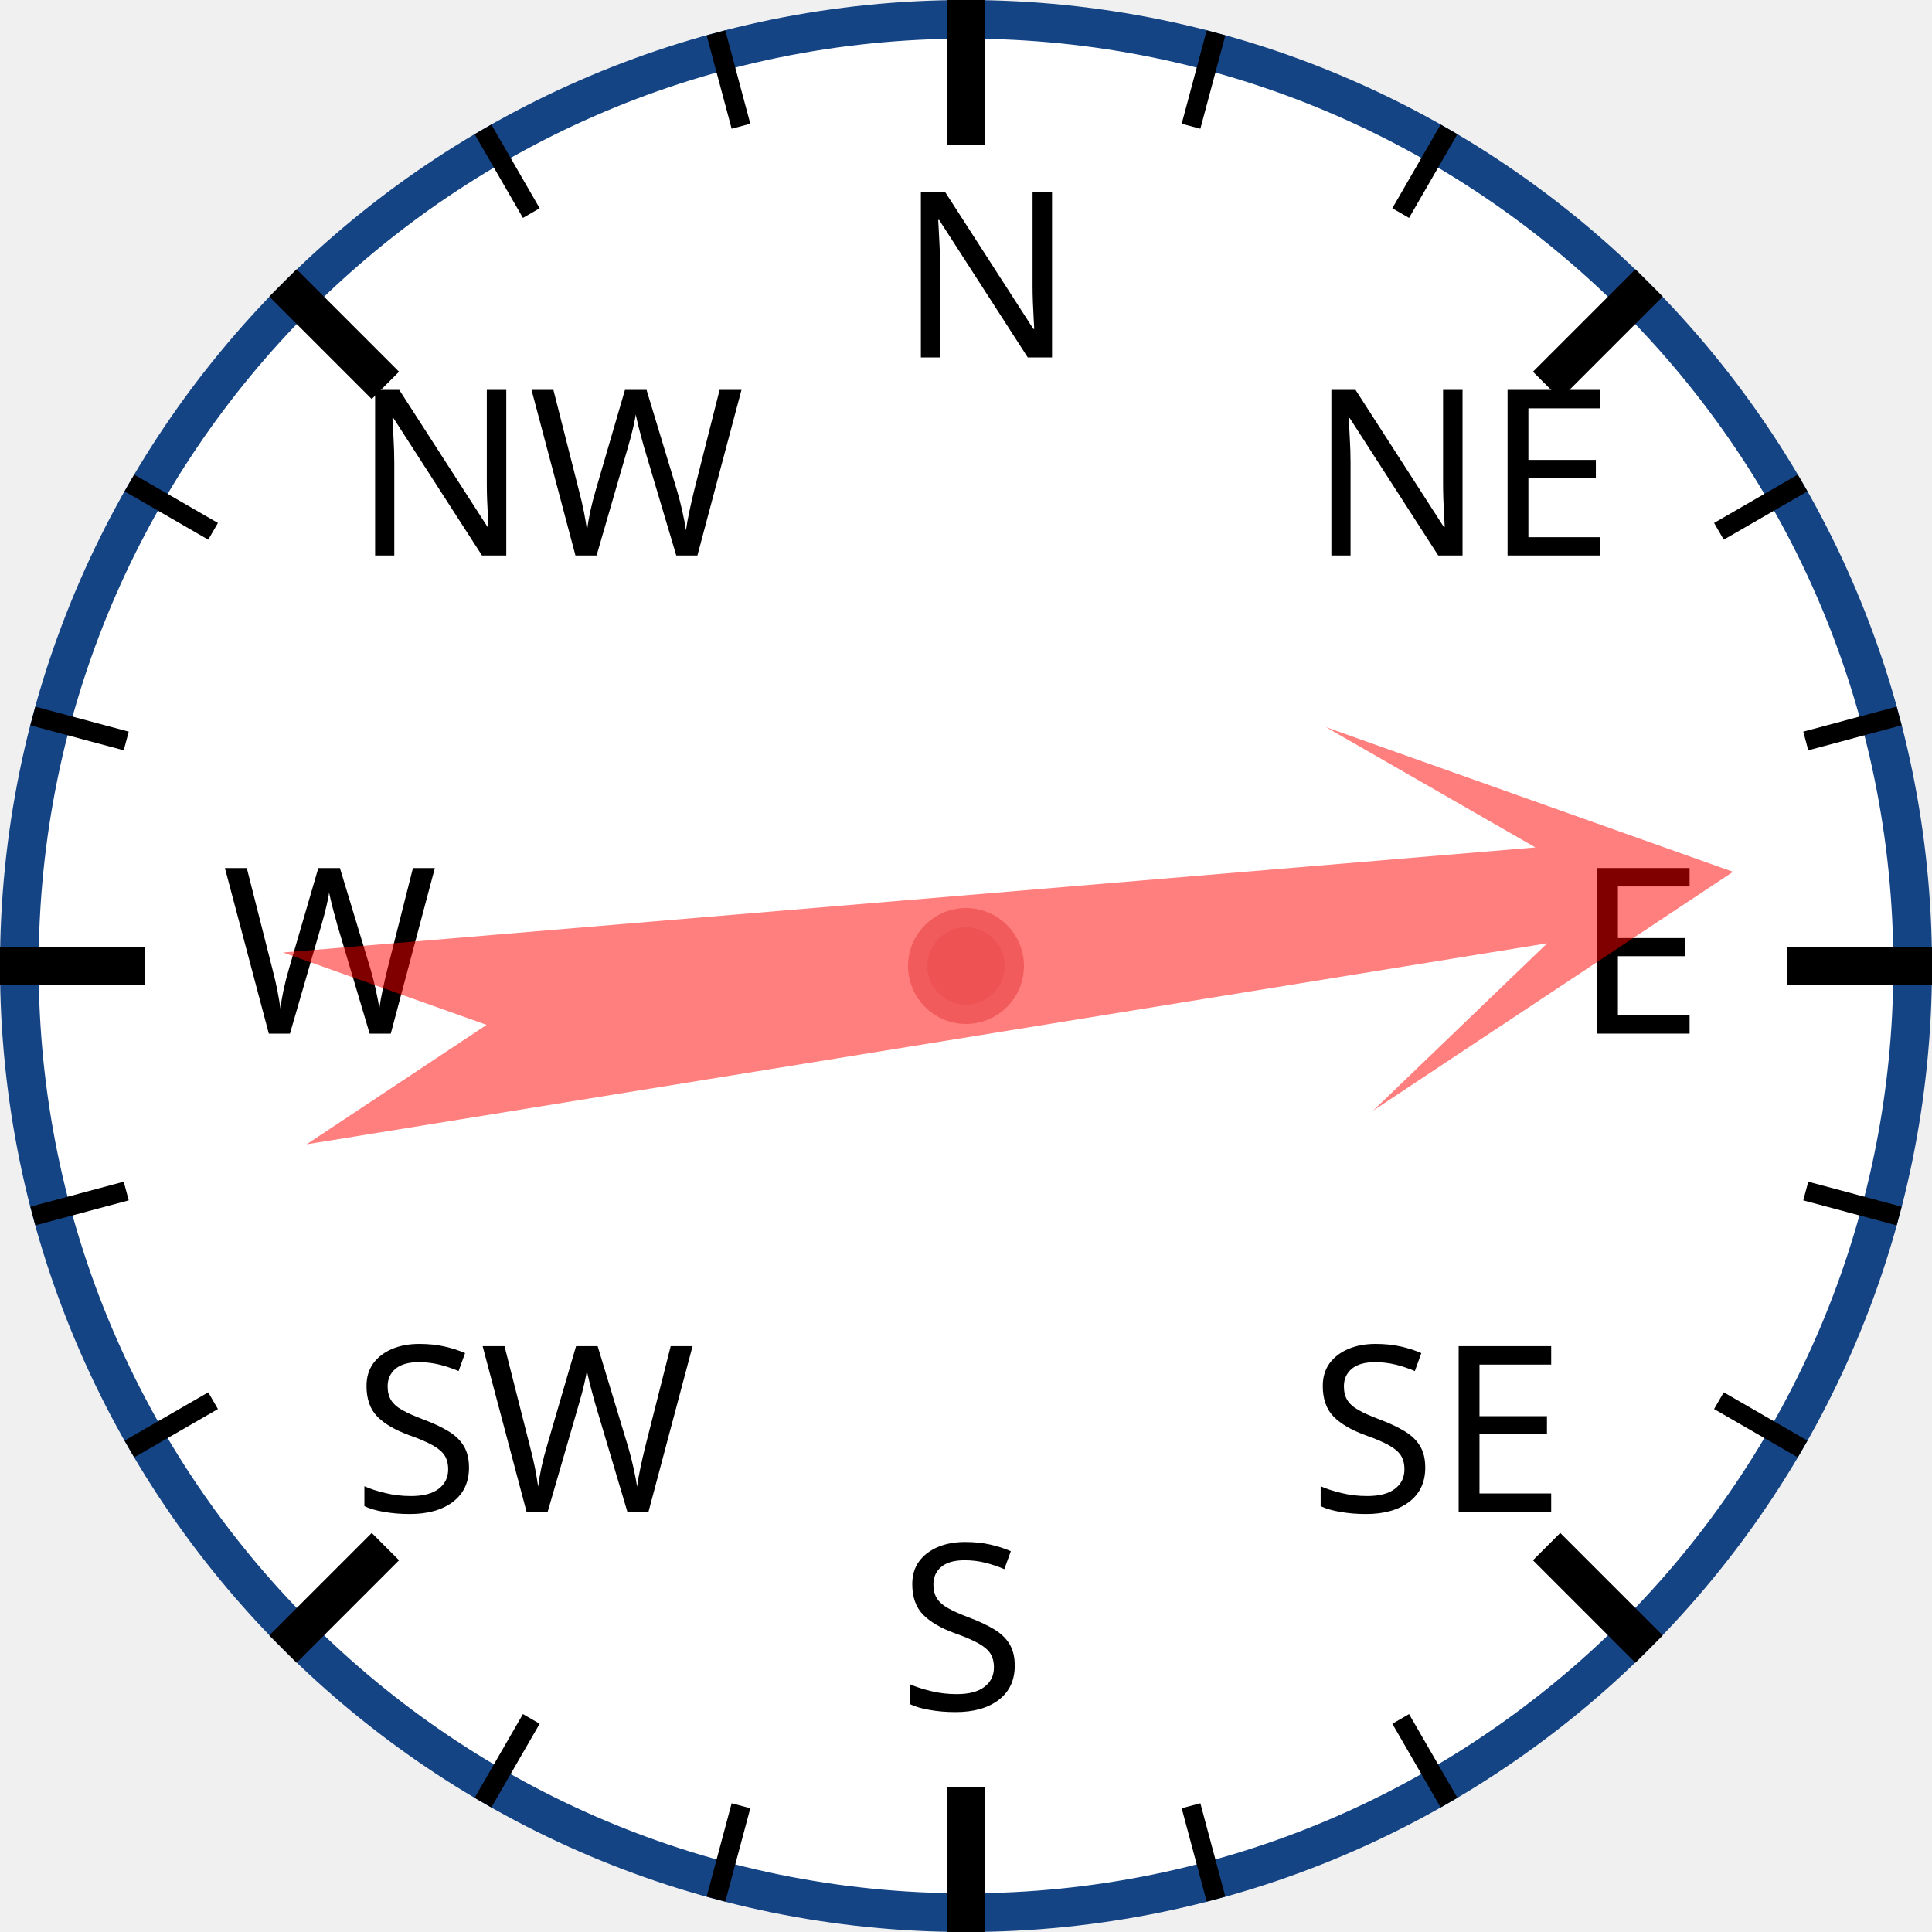
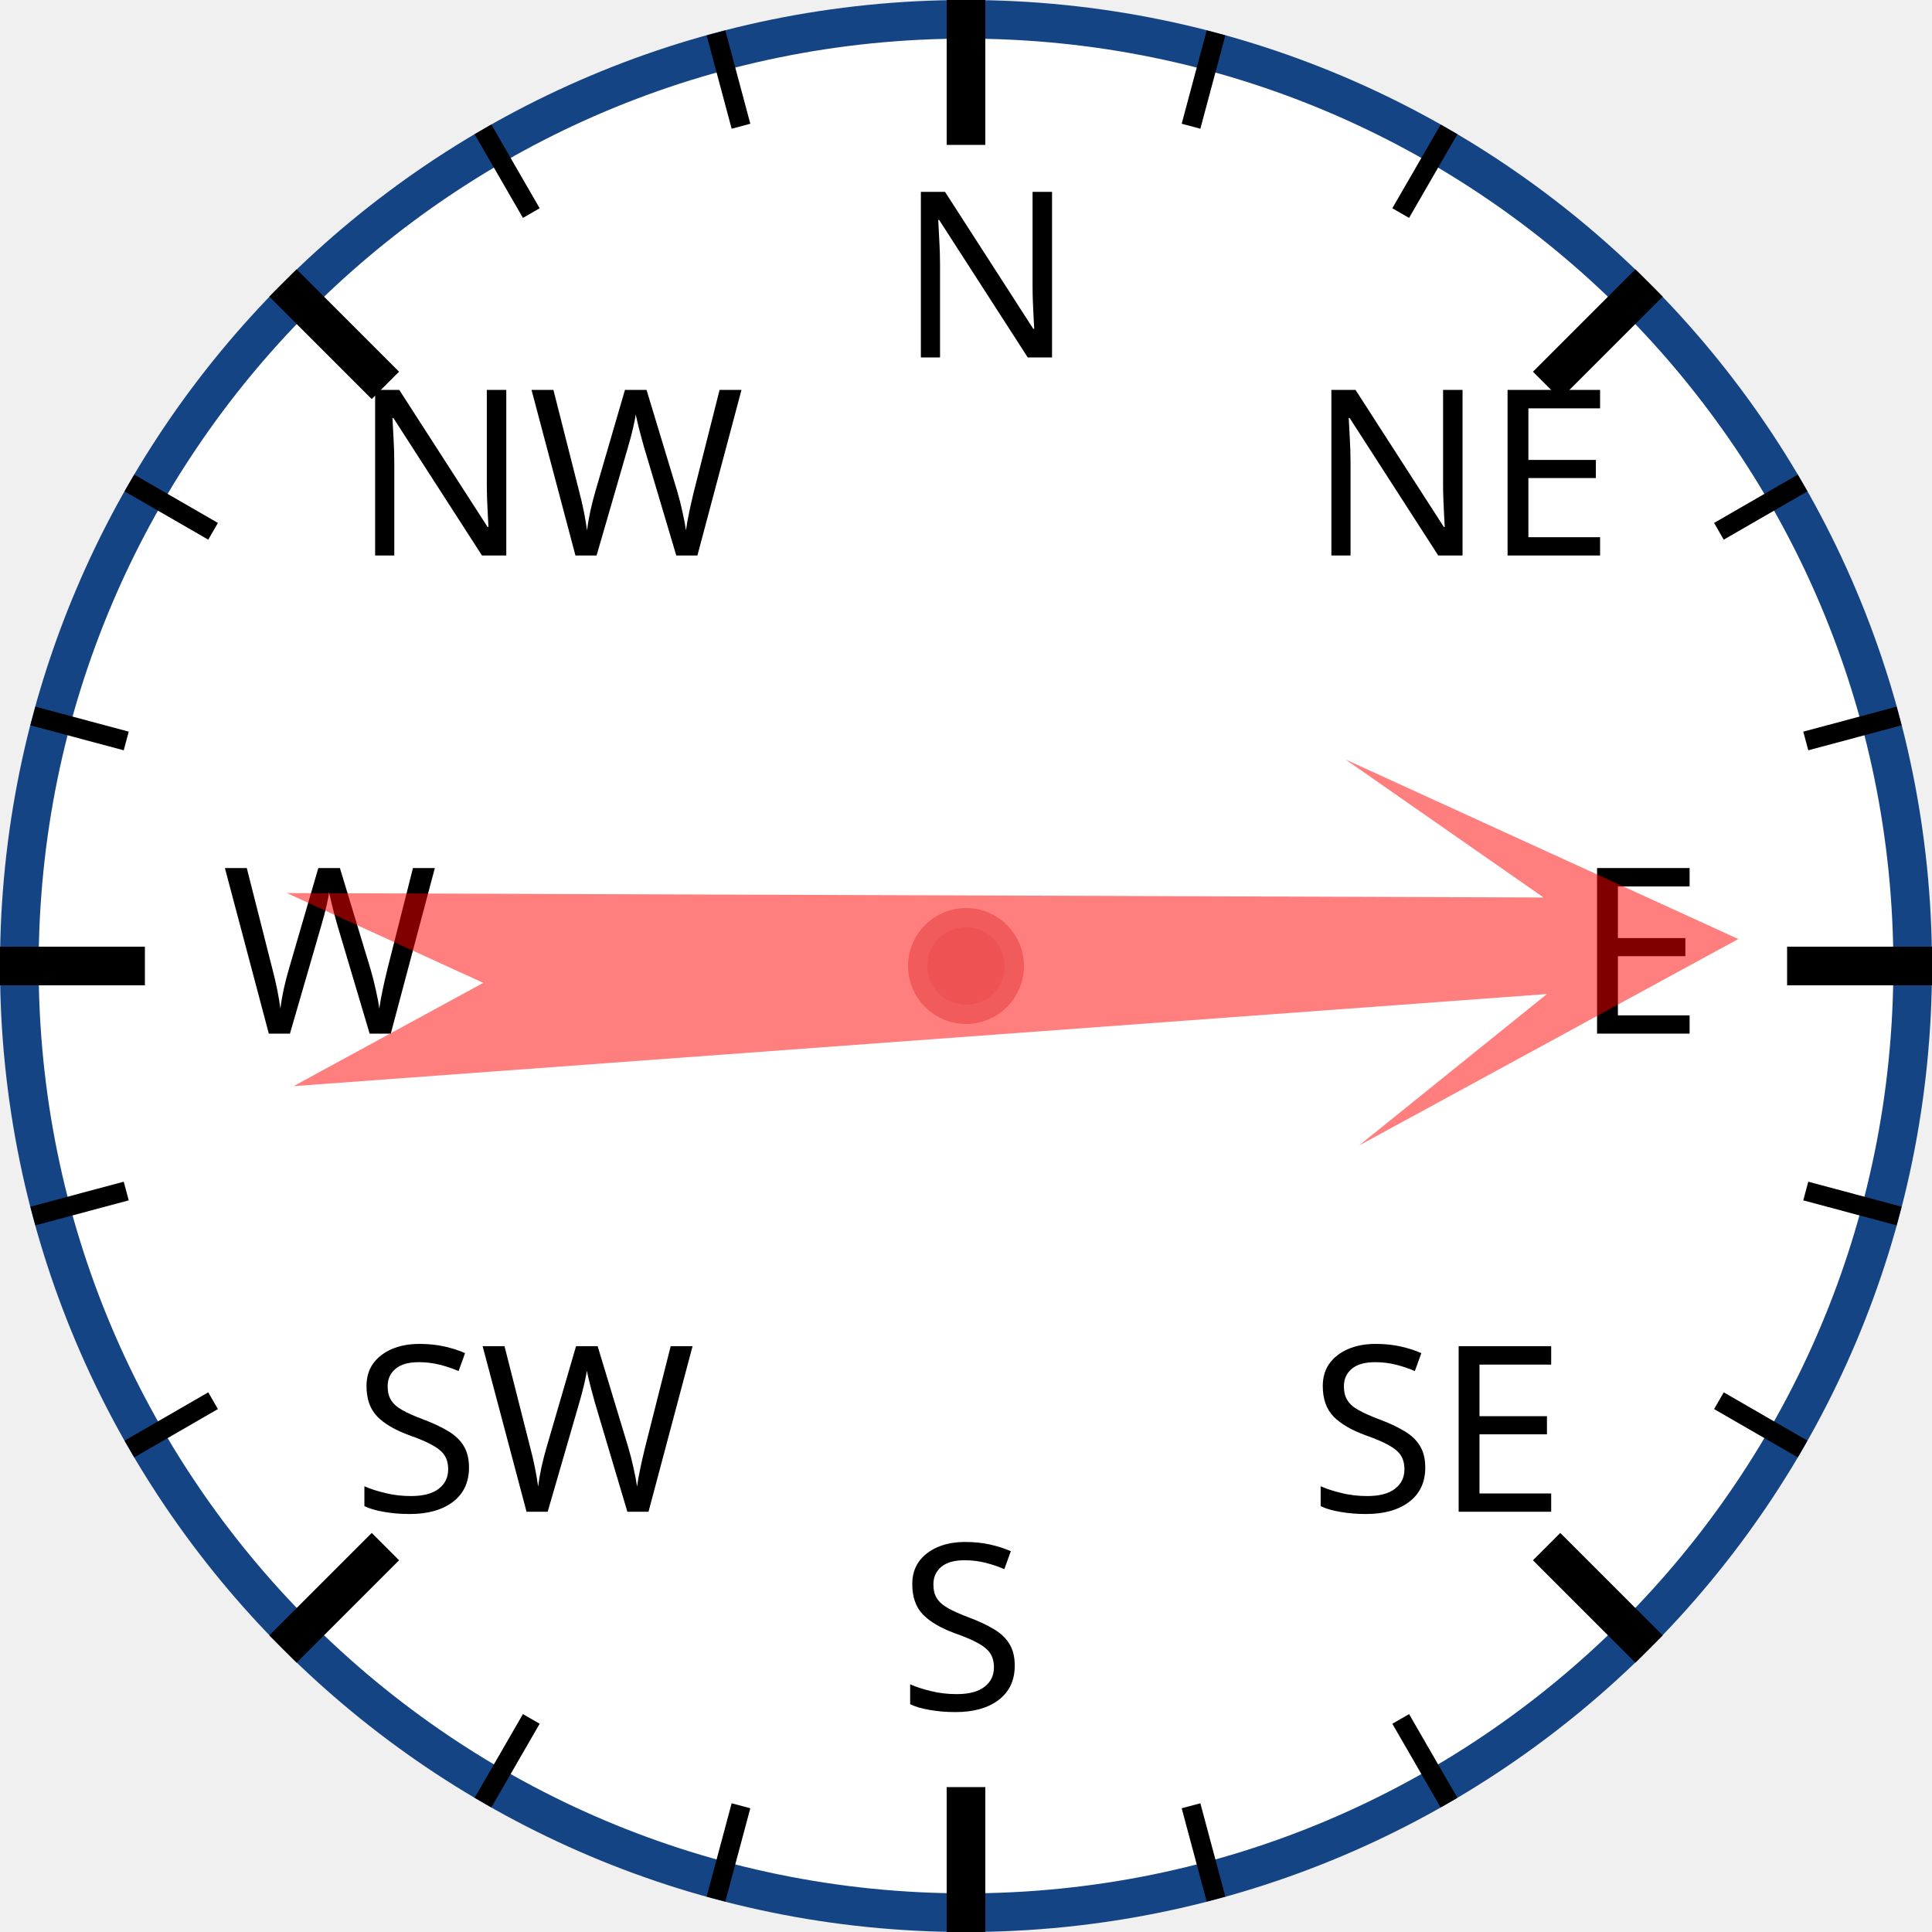
<svg xmlns="http://www.w3.org/2000/svg" width="120px" height="120px" viewBox="0 0 200 200">
  <circle cx="100" cy="100" r="98" style="fill: white; stroke: #154485; stroke-width: 4;" />
  <text x="93.0" y="37.0" style="font-family: sans-serif; font-size: 18pt;">N</text>
  <line x1="100.0" y1="0.0" x2="100.0" y2="15.0" style="stroke: black; stroke-width: 4;" />
  <line x1="74.118" y1="3.407" x2="76.706" y2="13.067" style="stroke: black; stroke-width: 2;" />
  <line x1="50" y1="13.397" x2="55" y2="22.058" style="stroke: black; stroke-width: 2;" />
  <text x="36.503" y="57.503" style="font-family: sans-serif; font-size: 18pt;">NW</text>
  <line x1="29.289" y1="29.289" x2="39.896" y2="39.896" style="stroke: black; stroke-width: 4;" />
  <line x1="13.397" y1="50" x2="22.058" y2="55" style="stroke: black; stroke-width: 2;" />
  <line x1="3.407" y1="74.118" x2="13.067" y2="76.706" style="stroke: black; stroke-width: 2;" />
  <text x="23.0" y="107.0" style="font-family: sans-serif; font-size: 18pt;">W</text>
  <line x1="0.0" y1="100.0" x2="15.0" y2="100.0" style="stroke: black; stroke-width: 4;" />
  <line x1="3.407" y1="125.882" x2="13.067" y2="123.294" style="stroke: black; stroke-width: 2;" />
  <line x1="13.397" y1="150" x2="22.058" y2="145" style="stroke: black; stroke-width: 2;" />
  <text x="36.503" y="156.497" style="font-family: sans-serif; font-size: 18pt;">SW</text>
  <line x1="29.289" y1="170.711" x2="39.896" y2="160.104" style="stroke: black; stroke-width: 4;" />
  <line x1="50" y1="186.603" x2="55" y2="177.942" style="stroke: black; stroke-width: 2;" />
  <line x1="74.118" y1="196.593" x2="76.706" y2="186.933" style="stroke: black; stroke-width: 2;" />
  <text x="93" y="177.0" style="font-family: sans-serif; font-size: 18pt;">S</text>
  <line x1="100" y1="200.0" x2="100" y2="185.0" style="stroke: black; stroke-width: 4;" />
  <line x1="125.882" y1="196.593" x2="123.294" y2="186.933" style="stroke: black; stroke-width: 2;" />
  <line x1="150.0" y1="186.603" x2="145.0" y2="177.942" style="stroke: black; stroke-width: 2;" />
  <text x="135.497" y="156.497" style="font-family: sans-serif; font-size: 18pt;">SE</text>
  <line x1="170.711" y1="170.711" x2="160.104" y2="160.104" style="stroke: black; stroke-width: 4;" />
  <line x1="186.603" y1="150" x2="177.942" y2="145" style="stroke: black; stroke-width: 2;" />
  <line x1="196.593" y1="125.882" x2="186.933" y2="123.294" style="stroke: black; stroke-width: 2;" />
  <text x="163.0" y="107" style="font-family: sans-serif; font-size: 18pt;">E</text>
  <line x1="200.0" y1="100" x2="185.0" y2="100" style="stroke: black; stroke-width: 4;" />
  <line x1="196.593" y1="74.118" x2="186.933" y2="76.706" style="stroke: black; stroke-width: 2;" />
  <line x1="186.603" y1="50" x2="177.942" y2="55" style="stroke: black; stroke-width: 2;" />
  <text x="135.497" y="57.503" style="font-family: sans-serif; font-size: 18pt;">NE</text>
  <line x1="170.711" y1="29.289" x2="160.104" y2="39.896" style="stroke: black; stroke-width: 4;" />
  <line x1="150" y1="13.397" x2="145" y2="22.058" style="stroke: black; stroke-width: 2;" />
  <line x1="125.882" y1="3.407" x2="123.294" y2="13.067" style="stroke: black; stroke-width: 2;" />
-   <polygon points="100 20 120 60 105 40 110 170 100 150 90 170 95 40 80 60" style="fill: red; fill-opacity: 0.5;" transform="rotate(83,100,100)" />
+   <polygon points="100 20 120 60 105 40 110 170 100 150 90 170 95 40 80 60" style="fill: red; fill-opacity: 0.5;" transform="rotate(88,100,100)" />
  <circle cx="100" cy="100" r="5" style="fill: #EE5252; stroke: #F25B5B; stroke-width: 2;" />
</svg>
